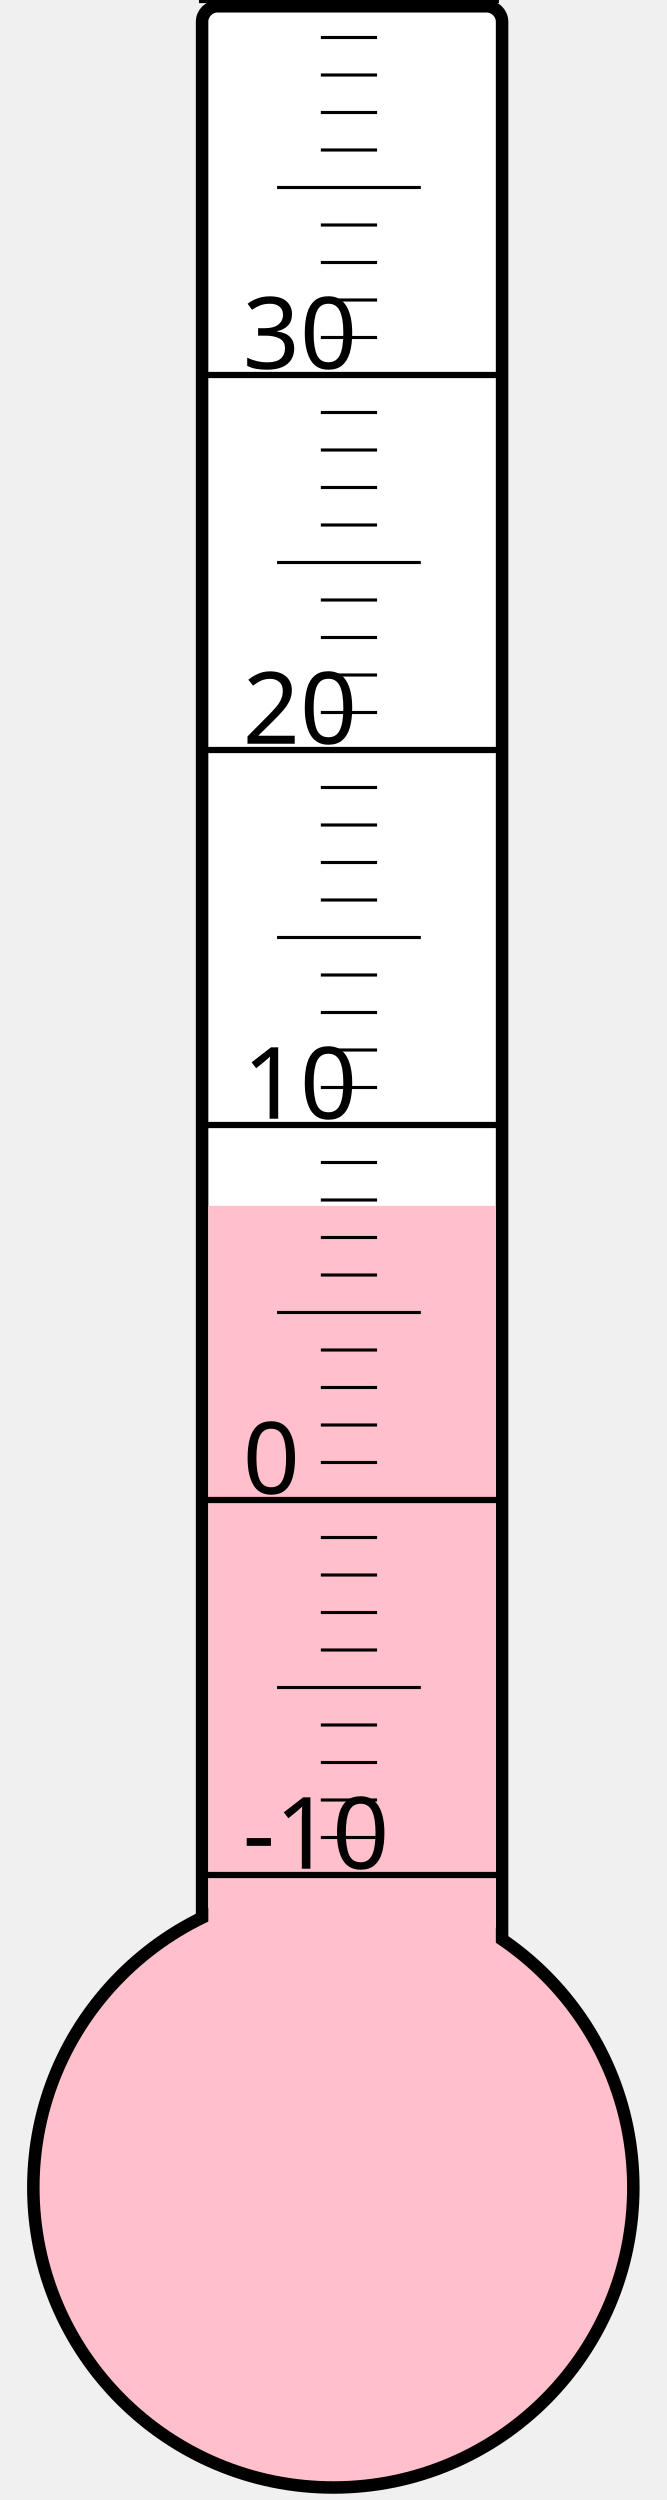
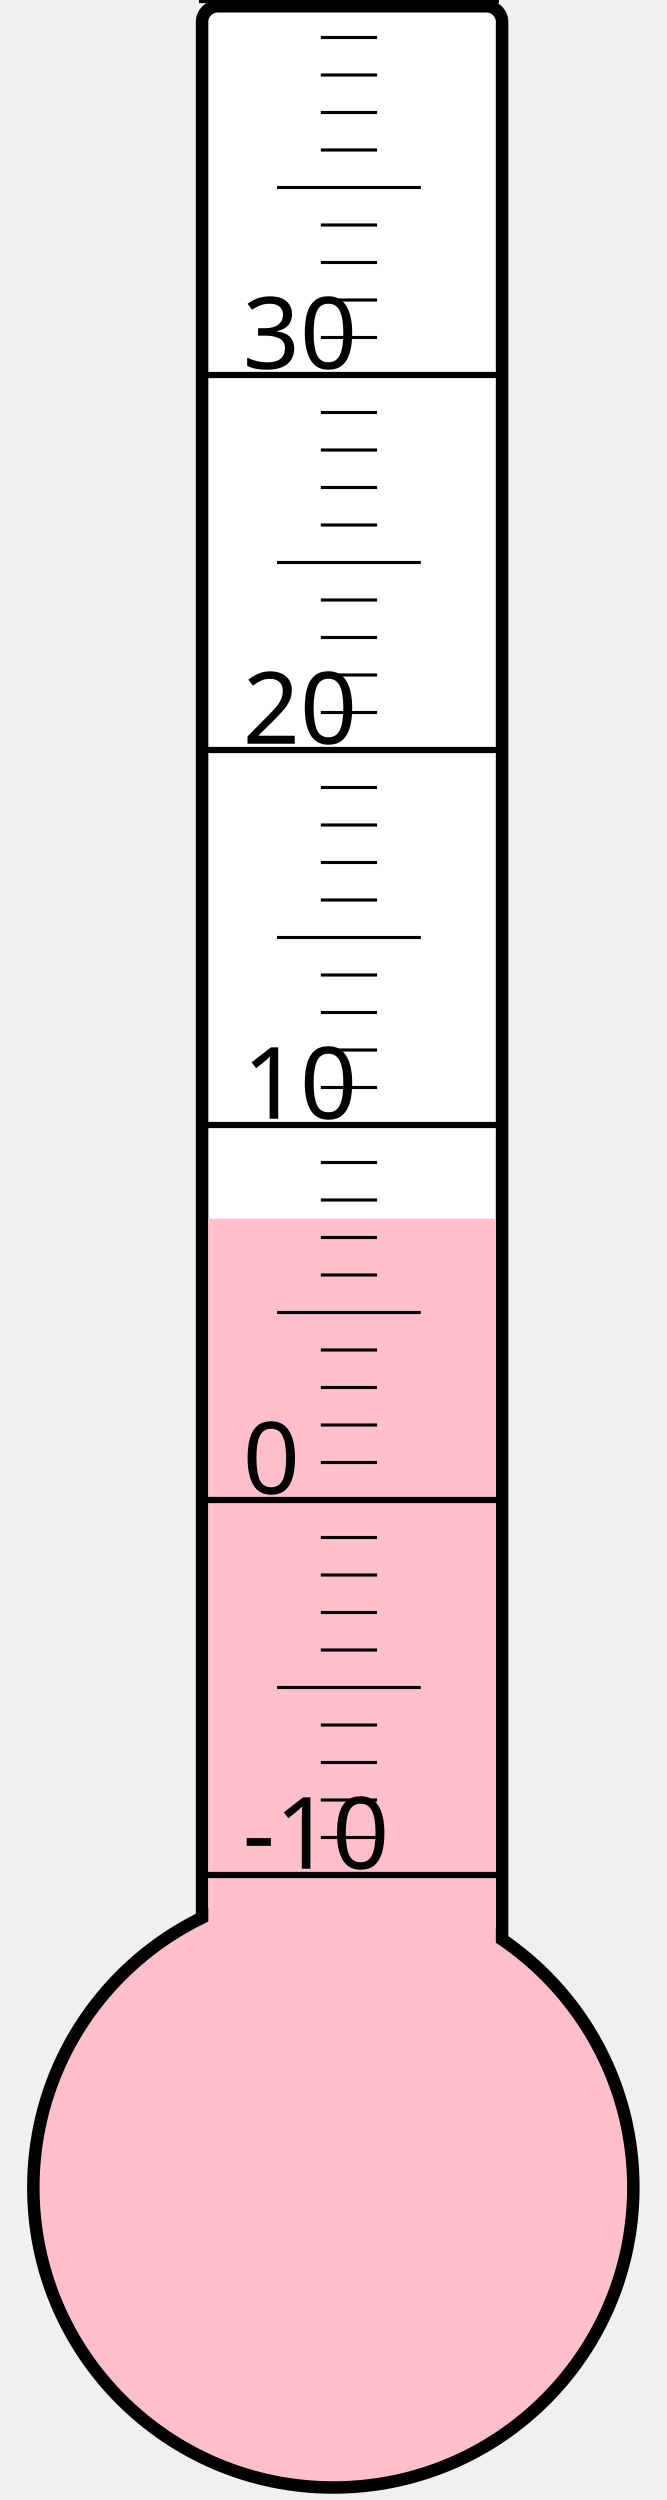
<svg xmlns="http://www.w3.org/2000/svg" width="40px" height="150px" viewBox="0 0 200 800">
  <rect width="200" height="800" x="0" y="0" style="fill: #ffffeb; fill-opacity: 0;" />
  <rect width="96" height="680" x="58" y="2" rx="5" ry="5" style="fill: white; fill-opacity: 1; stroke: black; stroke-width: 4;" />
  <circle cx="100" cy="700" r="96" style="fill: pink; stroke: black; stroke-width: 4;" />
-   <rect width="92" height="314.125" x="60" y="385.875" style="fill: pink; fill-opacity: 1; stroke-width: 0;" />
+   <rect width="92" height="310.0" x="60" y="390.0" style="fill: pink; fill-opacity: 1; stroke-width: 0;" />
  <text x="71" y="598" style="font-family: sans-serif; font-size: 24pt;">-10</text>
  <text x="71" y="478" style="font-family: sans-serif; font-size: 24pt;">0</text>
  <text x="71" y="358" style="font-family: sans-serif; font-size: 24pt;">10</text>
  <text x="71" y="238" style="font-family: sans-serif; font-size: 24pt;">20</text>
  <text x="71" y="118" style="font-family: sans-serif; font-size: 24pt;">30</text>
  <g style="stroke: black;">
    <line x1="57" y1="600" x2="153" y2="600" style="stroke-width: 2;" />
    <line x1="96" y1="588" x2="114" y2="588" style="stroke-width: 1;" />
    <line x1="96" y1="576" x2="114" y2="576" style="stroke-width: 1;" />
    <line x1="96" y1="564" x2="114" y2="564" style="stroke-width: 1;" />
    <line x1="96" y1="552" x2="114" y2="552" style="stroke-width: 1;" />
    <line x1="82" y1="540" x2="128" y2="540" style="stroke-width: 1;" />
    <line x1="96" y1="528" x2="114" y2="528" style="stroke-width: 1;" />
    <line x1="96" y1="516" x2="114" y2="516" style="stroke-width: 1;" />
    <line x1="96" y1="504" x2="114" y2="504" style="stroke-width: 1;" />
    <line x1="96" y1="492" x2="114" y2="492" style="stroke-width: 1;" />
    <line x1="57" y1="480" x2="153" y2="480" style="stroke-width: 2;" />
    <line x1="96" y1="468" x2="114" y2="468" style="stroke-width: 1;" />
    <line x1="96" y1="456" x2="114" y2="456" style="stroke-width: 1;" />
    <line x1="96" y1="444" x2="114" y2="444" style="stroke-width: 1;" />
    <line x1="96" y1="432" x2="114" y2="432" style="stroke-width: 1;" />
    <line x1="82" y1="420" x2="128" y2="420" style="stroke-width: 1;" />
    <line x1="96" y1="408" x2="114" y2="408" style="stroke-width: 1;" />
    <line x1="96" y1="396" x2="114" y2="396" style="stroke-width: 1;" />
    <line x1="96" y1="384" x2="114" y2="384" style="stroke-width: 1;" />
    <line x1="96" y1="372" x2="114" y2="372" style="stroke-width: 1;" />
    <line x1="57" y1="360" x2="153" y2="360" style="stroke-width: 2;" />
    <line x1="96" y1="348" x2="114" y2="348" style="stroke-width: 1;" />
    <line x1="96" y1="336" x2="114" y2="336" style="stroke-width: 1;" />
    <line x1="96" y1="324" x2="114" y2="324" style="stroke-width: 1;" />
    <line x1="96" y1="312" x2="114" y2="312" style="stroke-width: 1;" />
    <line x1="82" y1="300" x2="128" y2="300" style="stroke-width: 1;" />
    <line x1="96" y1="288" x2="114" y2="288" style="stroke-width: 1;" />
    <line x1="96" y1="276" x2="114" y2="276" style="stroke-width: 1;" />
    <line x1="96" y1="264" x2="114" y2="264" style="stroke-width: 1;" />
    <line x1="96" y1="252" x2="114" y2="252" style="stroke-width: 1;" />
    <line x1="57" y1="240" x2="153" y2="240" style="stroke-width: 2;" />
    <line x1="96" y1="228" x2="114" y2="228" style="stroke-width: 1;" />
    <line x1="96" y1="216" x2="114" y2="216" style="stroke-width: 1;" />
    <line x1="96" y1="204" x2="114" y2="204" style="stroke-width: 1;" />
    <line x1="96" y1="192" x2="114" y2="192" style="stroke-width: 1;" />
    <line x1="82" y1="180" x2="128" y2="180" style="stroke-width: 1;" />
    <line x1="96" y1="168" x2="114" y2="168" style="stroke-width: 1;" />
    <line x1="96" y1="156" x2="114" y2="156" style="stroke-width: 1;" />
    <line x1="96" y1="144" x2="114" y2="144" style="stroke-width: 1;" />
    <line x1="96" y1="132" x2="114" y2="132" style="stroke-width: 1;" />
    <line x1="57" y1="120" x2="153" y2="120" style="stroke-width: 2;" />
    <line x1="96" y1="108" x2="114" y2="108" style="stroke-width: 1;" />
    <line x1="96" y1="96" x2="114" y2="96" style="stroke-width: 1;" />
    <line x1="96" y1="84" x2="114" y2="84" style="stroke-width: 1;" />
    <line x1="96" y1="72" x2="114" y2="72" style="stroke-width: 1;" />
    <line x1="82" y1="60" x2="128" y2="60" style="stroke-width: 1;" />
    <line x1="96" y1="48" x2="114" y2="48" style="stroke-width: 1;" />
    <line x1="96" y1="36" x2="114" y2="36" style="stroke-width: 1;" />
    <line x1="96" y1="24" x2="114" y2="24" style="stroke-width: 1;" />
    <line x1="96" y1="12" x2="114" y2="12" style="stroke-width: 1;" />
    <line x1="57" y1="0" x2="153" y2="0" style="stroke-width: 2;" />
  </g>
</svg>
